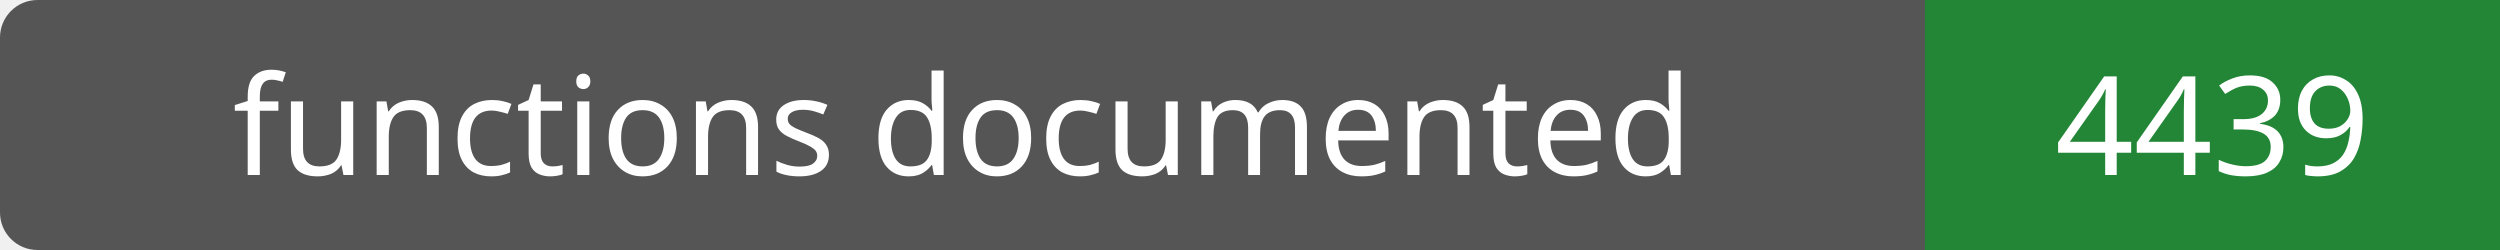
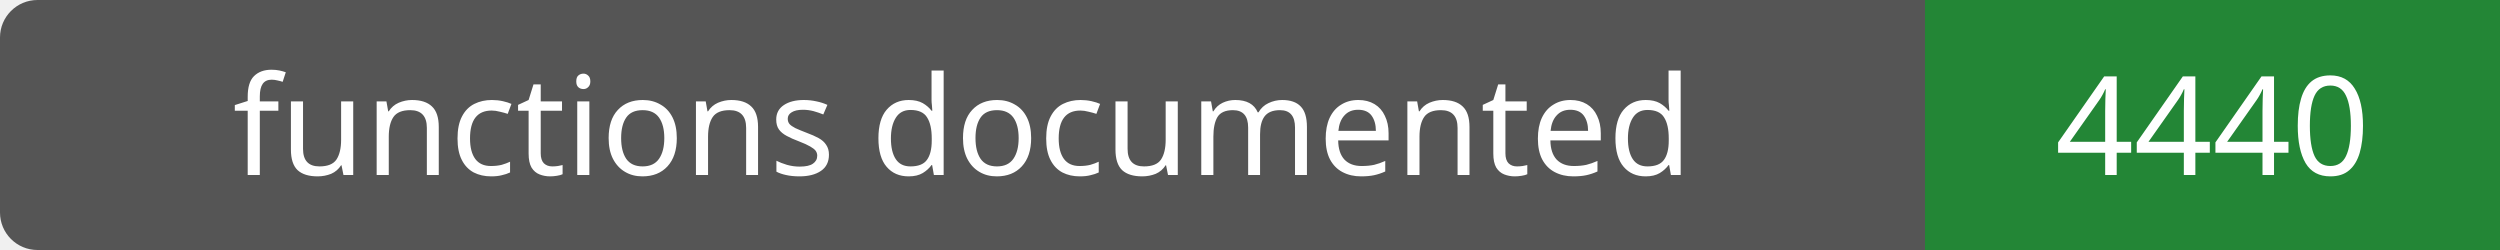
- <svg xmlns="http://www.w3.org/2000/svg" width="200" height="20" role="img" aria-label="functions documented: 4439">
+ <svg xmlns="http://www.w3.org/2000/svg" width="200" height="20" role="img" aria-label="functions documented: 4440">
  <rect width="200" height="20" rx="3" fill="#555" />
  <path fill="#238636" d="M154 0h46v20H154z" />
  <g fill="#fff" text-anchor="middle" font-family="Verdana,sans-serif" font-size="11">
    <text x="77.0" y="14">functions documented</text>
-     <text x="177.0" y="14">4439</text>
+     <text x="177.0" y="14">4440</text>
  </g>
</svg>
